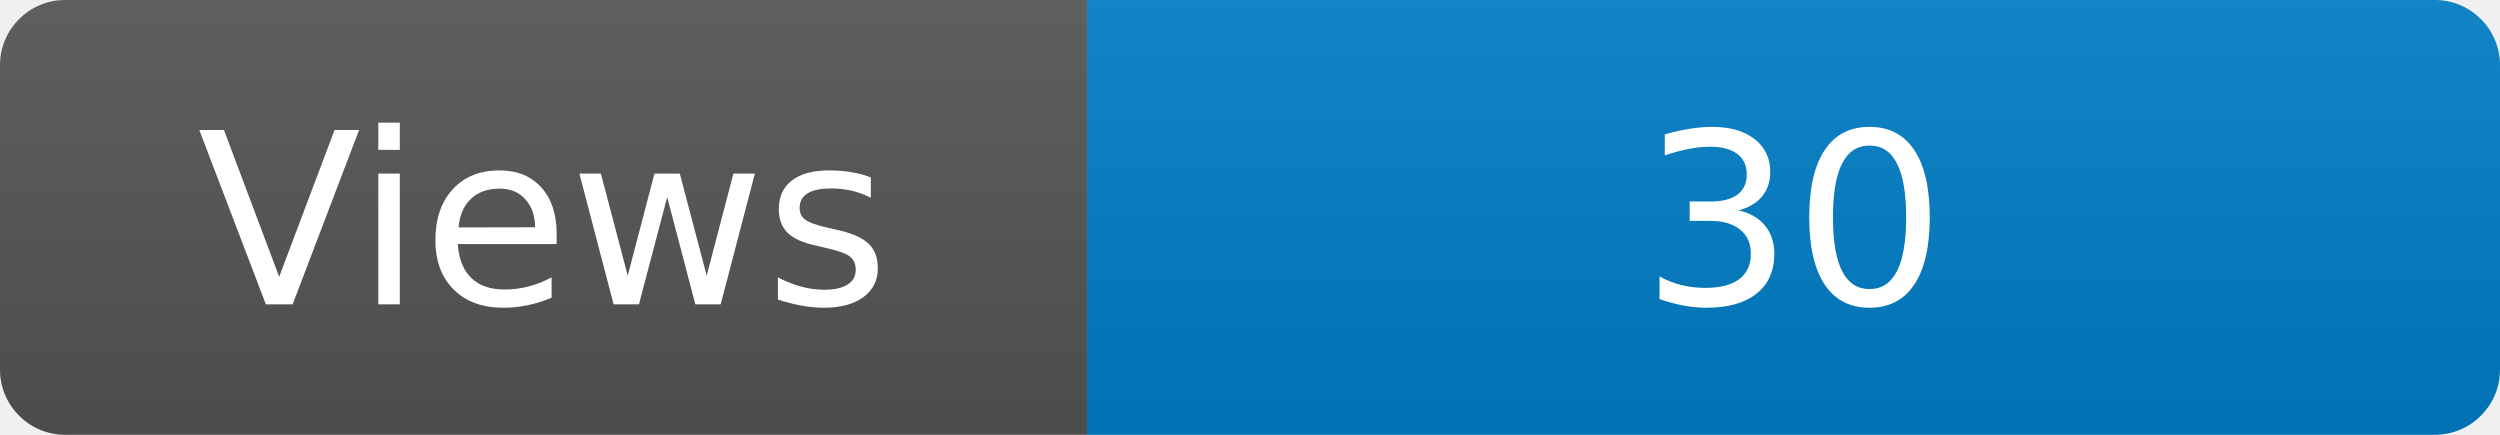
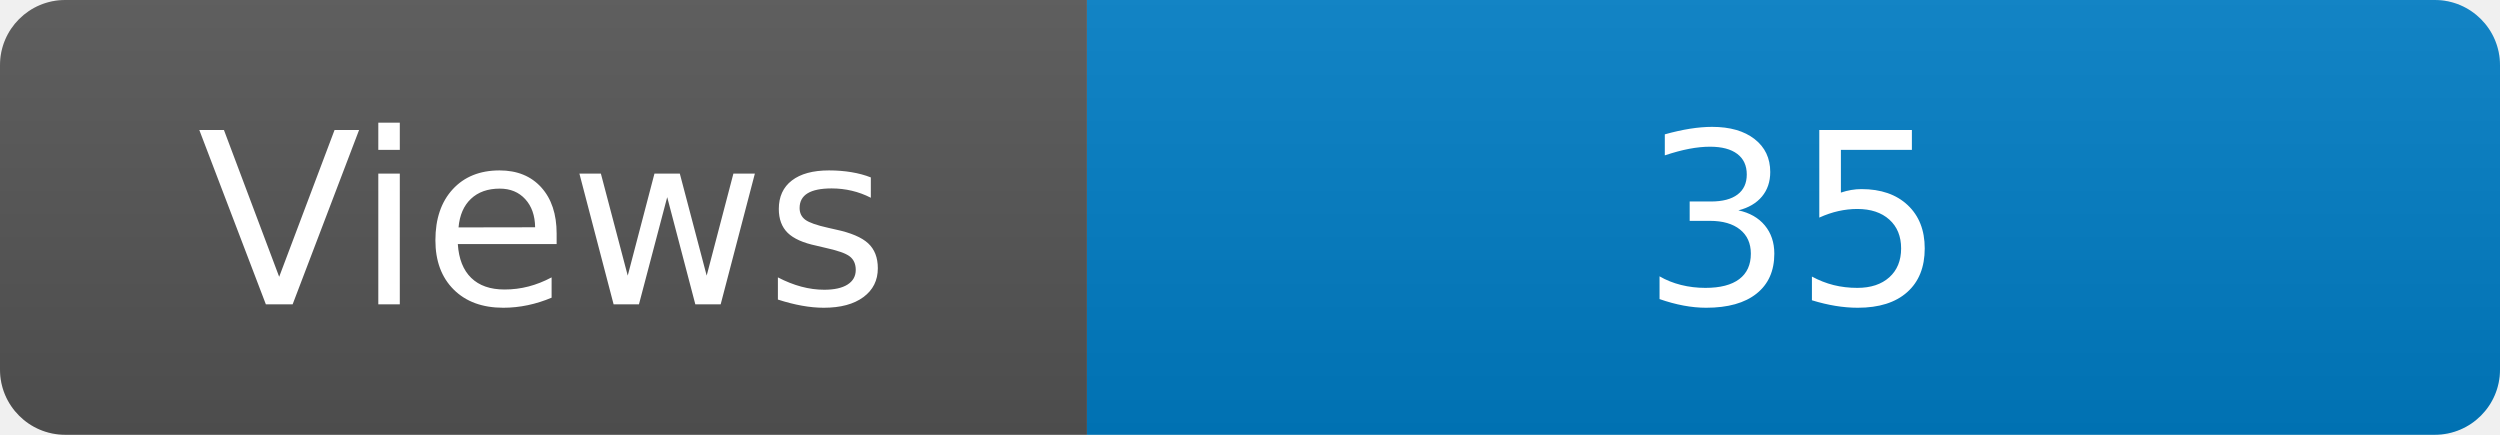
<svg xmlns="http://www.w3.org/2000/svg" width="115" height="20" role="img" aria-label="Maintained?: yes">
  <linearGradient id="s" x2="0" y2="100%">
    <stop offset="0" stop-color="#bbb" stop-opacity=".1" />
    <stop offset="1" stop-opacity=".1" />
  </linearGradient>
  <clipPath id="r">
    <rect width="115" height="20" rx="3" fill="#fff" />
  </clipPath>
  <g clip-path="url(#r)">
    <rect width="50" height="20" fill="#555" />
    <rect x="50" width="160" height="20" fill="#007ec6" />
    <rect width="115" height="20" fill="url(#s)" />
  </g>
  <g fill="#fff" text-anchor="middle" font-family="Verdana,Geneva,DejaVu Sans,sans-serif" font-size="110">
    <text x="250" y="140" transform="scale(.1)" fill="#fff">Views</text>
-     <text x="825" y="140" transform="scale(.1)" fill="#fff">30</text>
+     <text x="825" y="140" transform="scale(.1)" fill="#fff">35</text>
  </g>
</svg>
